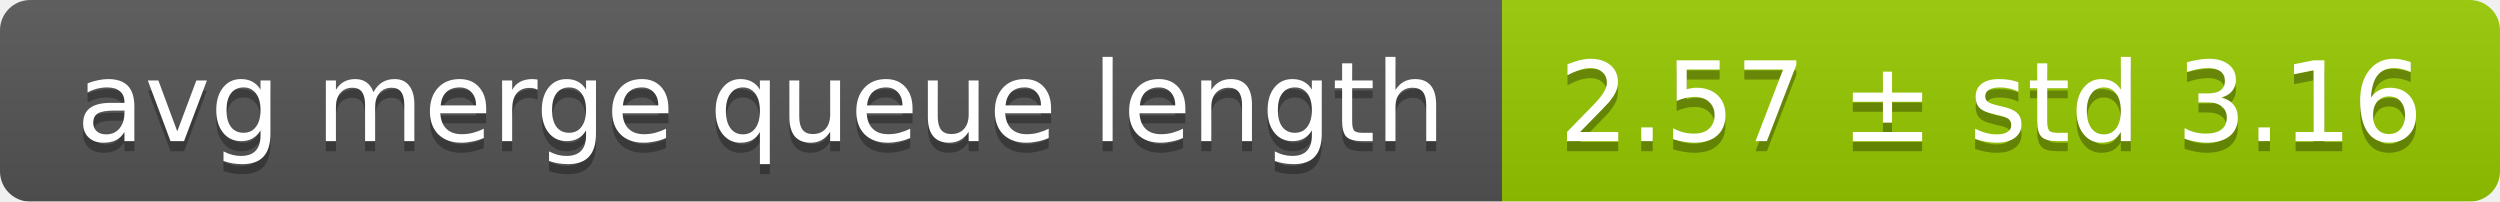
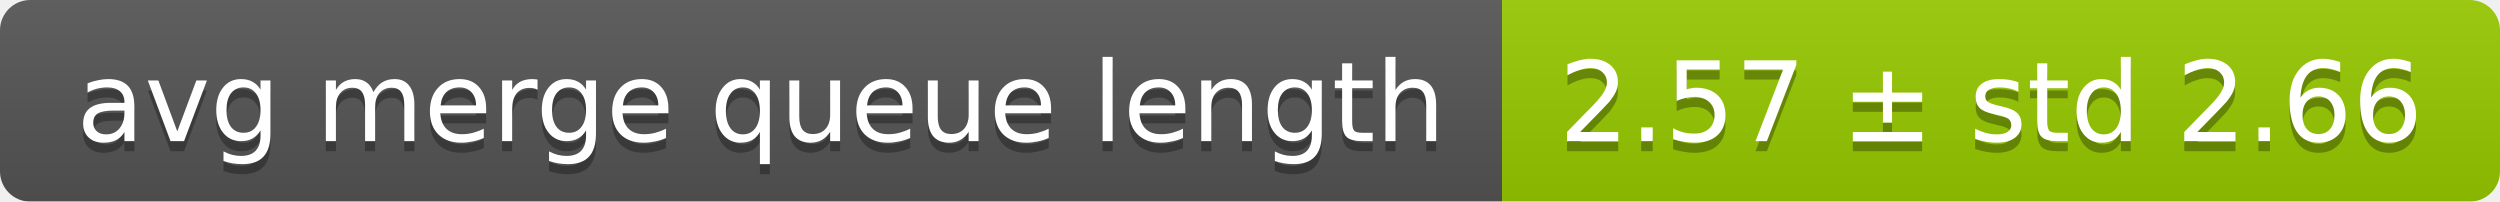
<svg xmlns="http://www.w3.org/2000/svg" width="248" height="20">
  <linearGradient id="smooth" x2="0" y2="100%">
    <stop offset="0" stop-color="#bbb" stop-opacity=".1" />
    <stop offset="1" stop-opacity=".1" />
  </linearGradient>
  <mask id="round">
    <rect width="248" height="20" rx="3" fill="#fff" />
  </mask>
  <g mask="url(#round)">
    <rect width="149" height="20" fill="#555" />
    <rect x="149" width="99" height="20" fill="#97ca00" />
    <rect width="248" height="20" fill="url(#smooth)" />
  </g>
  <g fill="#fff" text-anchor="middle" font-family="DejaVu Sans,Verdana,Geneva,sans-serif" font-size="11">
    <text x="75.5" y="15" fill="#010101" fill-opacity=".3">avg merge queue length</text>
    <text x="75.5" y="14">avg merge queue length</text>
-     <text x="197.5" y="15" fill="#010101" fill-opacity=".3">2.57 ± std 3.16</text>
-     <text x="197.5" y="14">2.57 ± std 3.16</text>
+     <text x="197.5" y="15" fill="#010101" fill-opacity=".3">2.57 ± std 2.66</text>
+     <text x="197.5" y="14">2.57 ± std 2.66</text>
  </g>
</svg>
